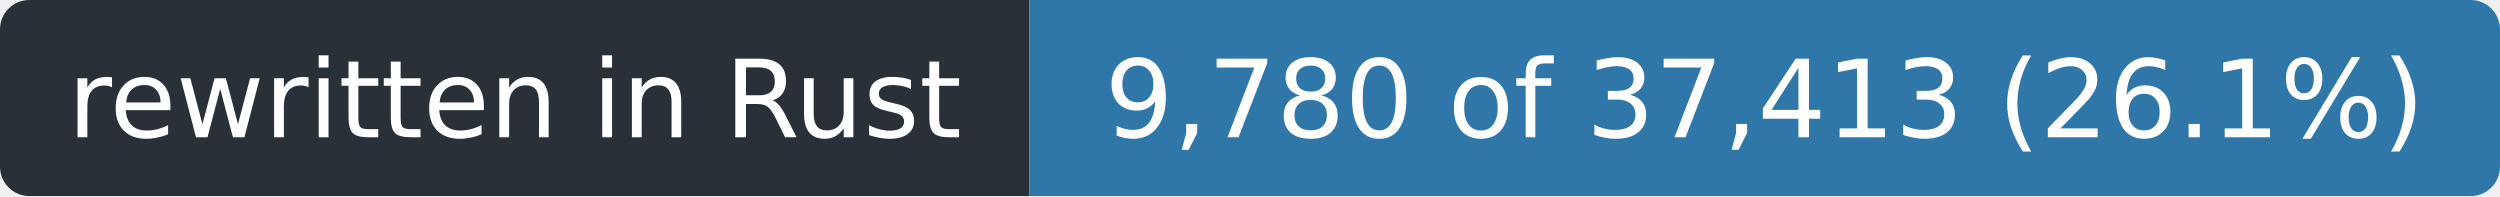
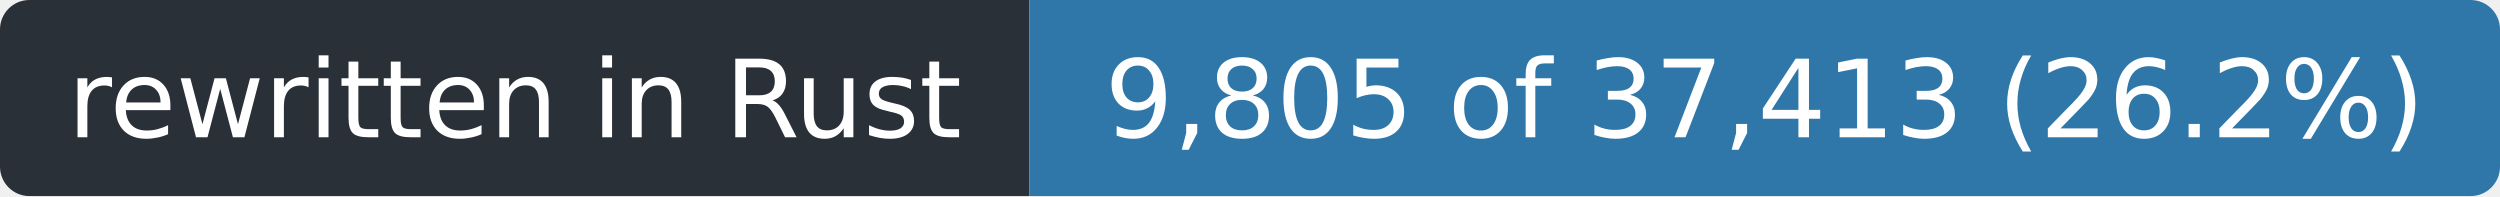
- <svg xmlns="http://www.w3.org/2000/svg" width="255" height="20" role="img" aria-label="rewritten in Rust: 9,780 of 37,413 (26.1%)">
+ <svg xmlns="http://www.w3.org/2000/svg" width="255" height="20" role="img" aria-label="rewritten in Rust: 9,805 of 37,413 (26.2%)">
  <clipPath id="r">
    <rect width="255" height="20" rx="3" />
  </clipPath>
  <g clip-path="url(#r)">
    <rect width="105" height="20" fill="#2a3038" />
    <rect x="105" width="150" height="20" fill="#2f77a8" />
  </g>
  <g fill="#fff" font-family="Verdana,Geneva,DejaVu Sans,sans-serif" font-size="11" text-anchor="middle">
    <text x="52.5" y="14" textLength="93">rewritten in Rust</text>
-     <text x="180.0" y="14" textLength="138">9,780 of 37,413 (26.1%)</text>
+     <text x="180.0" y="14" textLength="138">9,805 of 37,413 (26.2%)</text>
  </g>
</svg>
